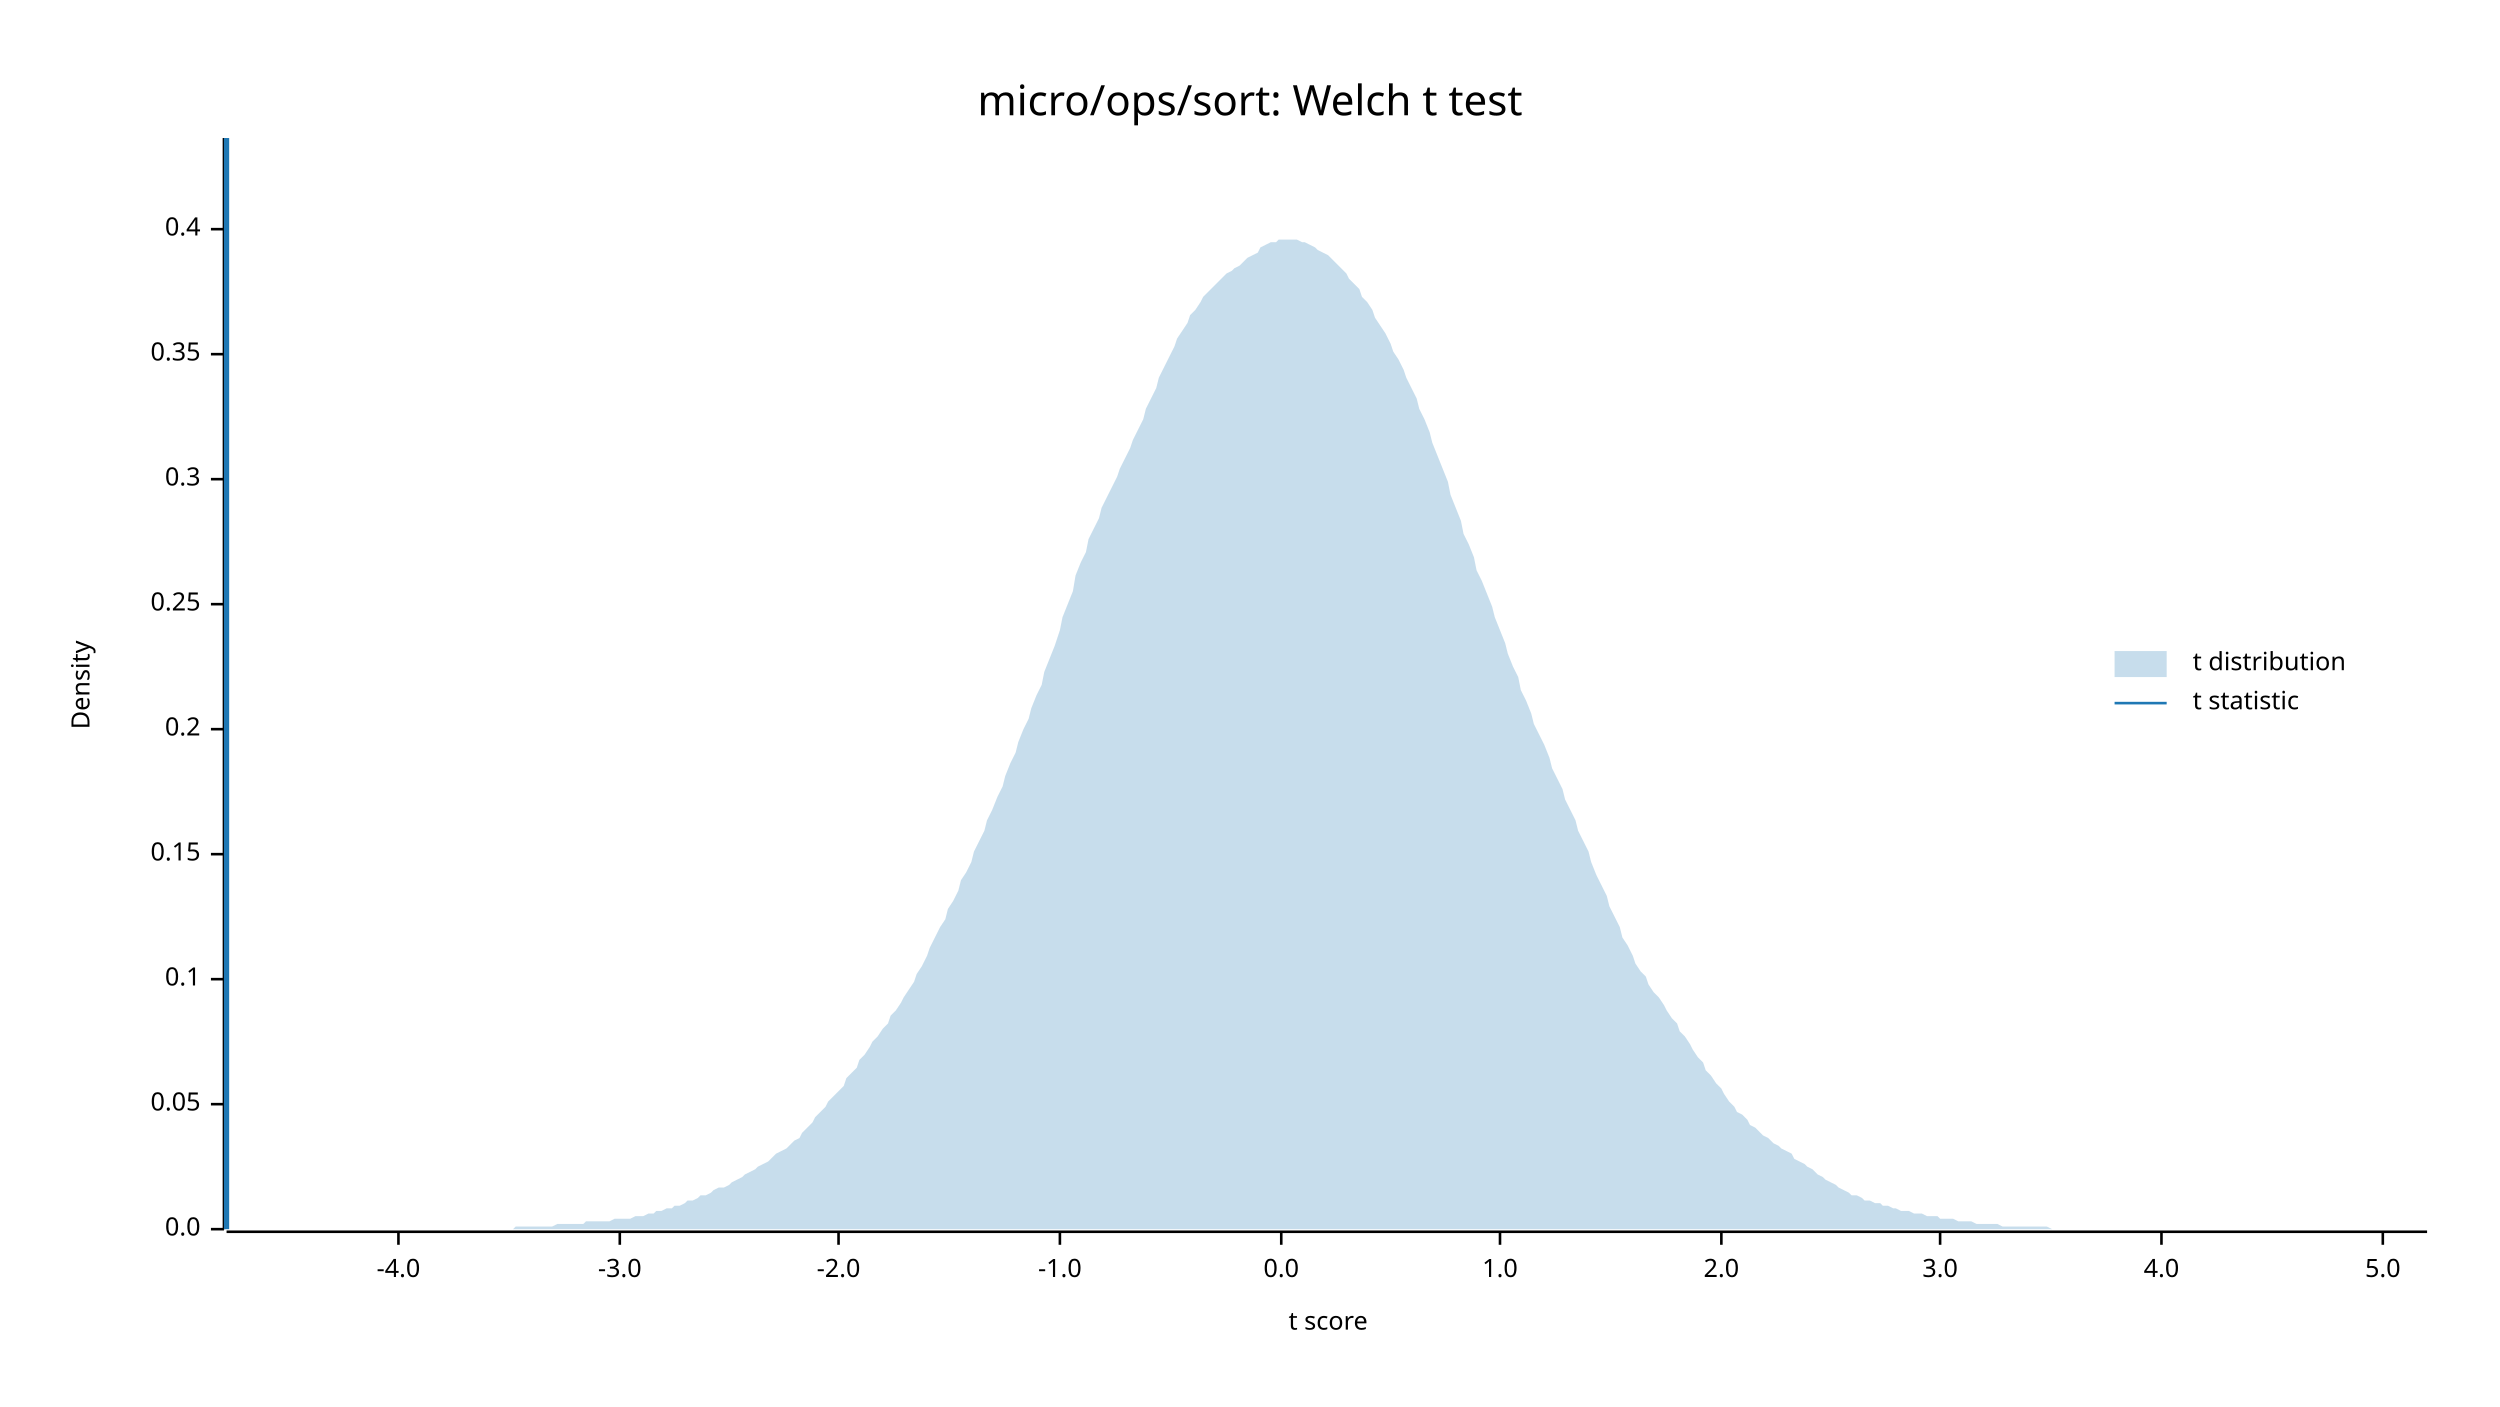
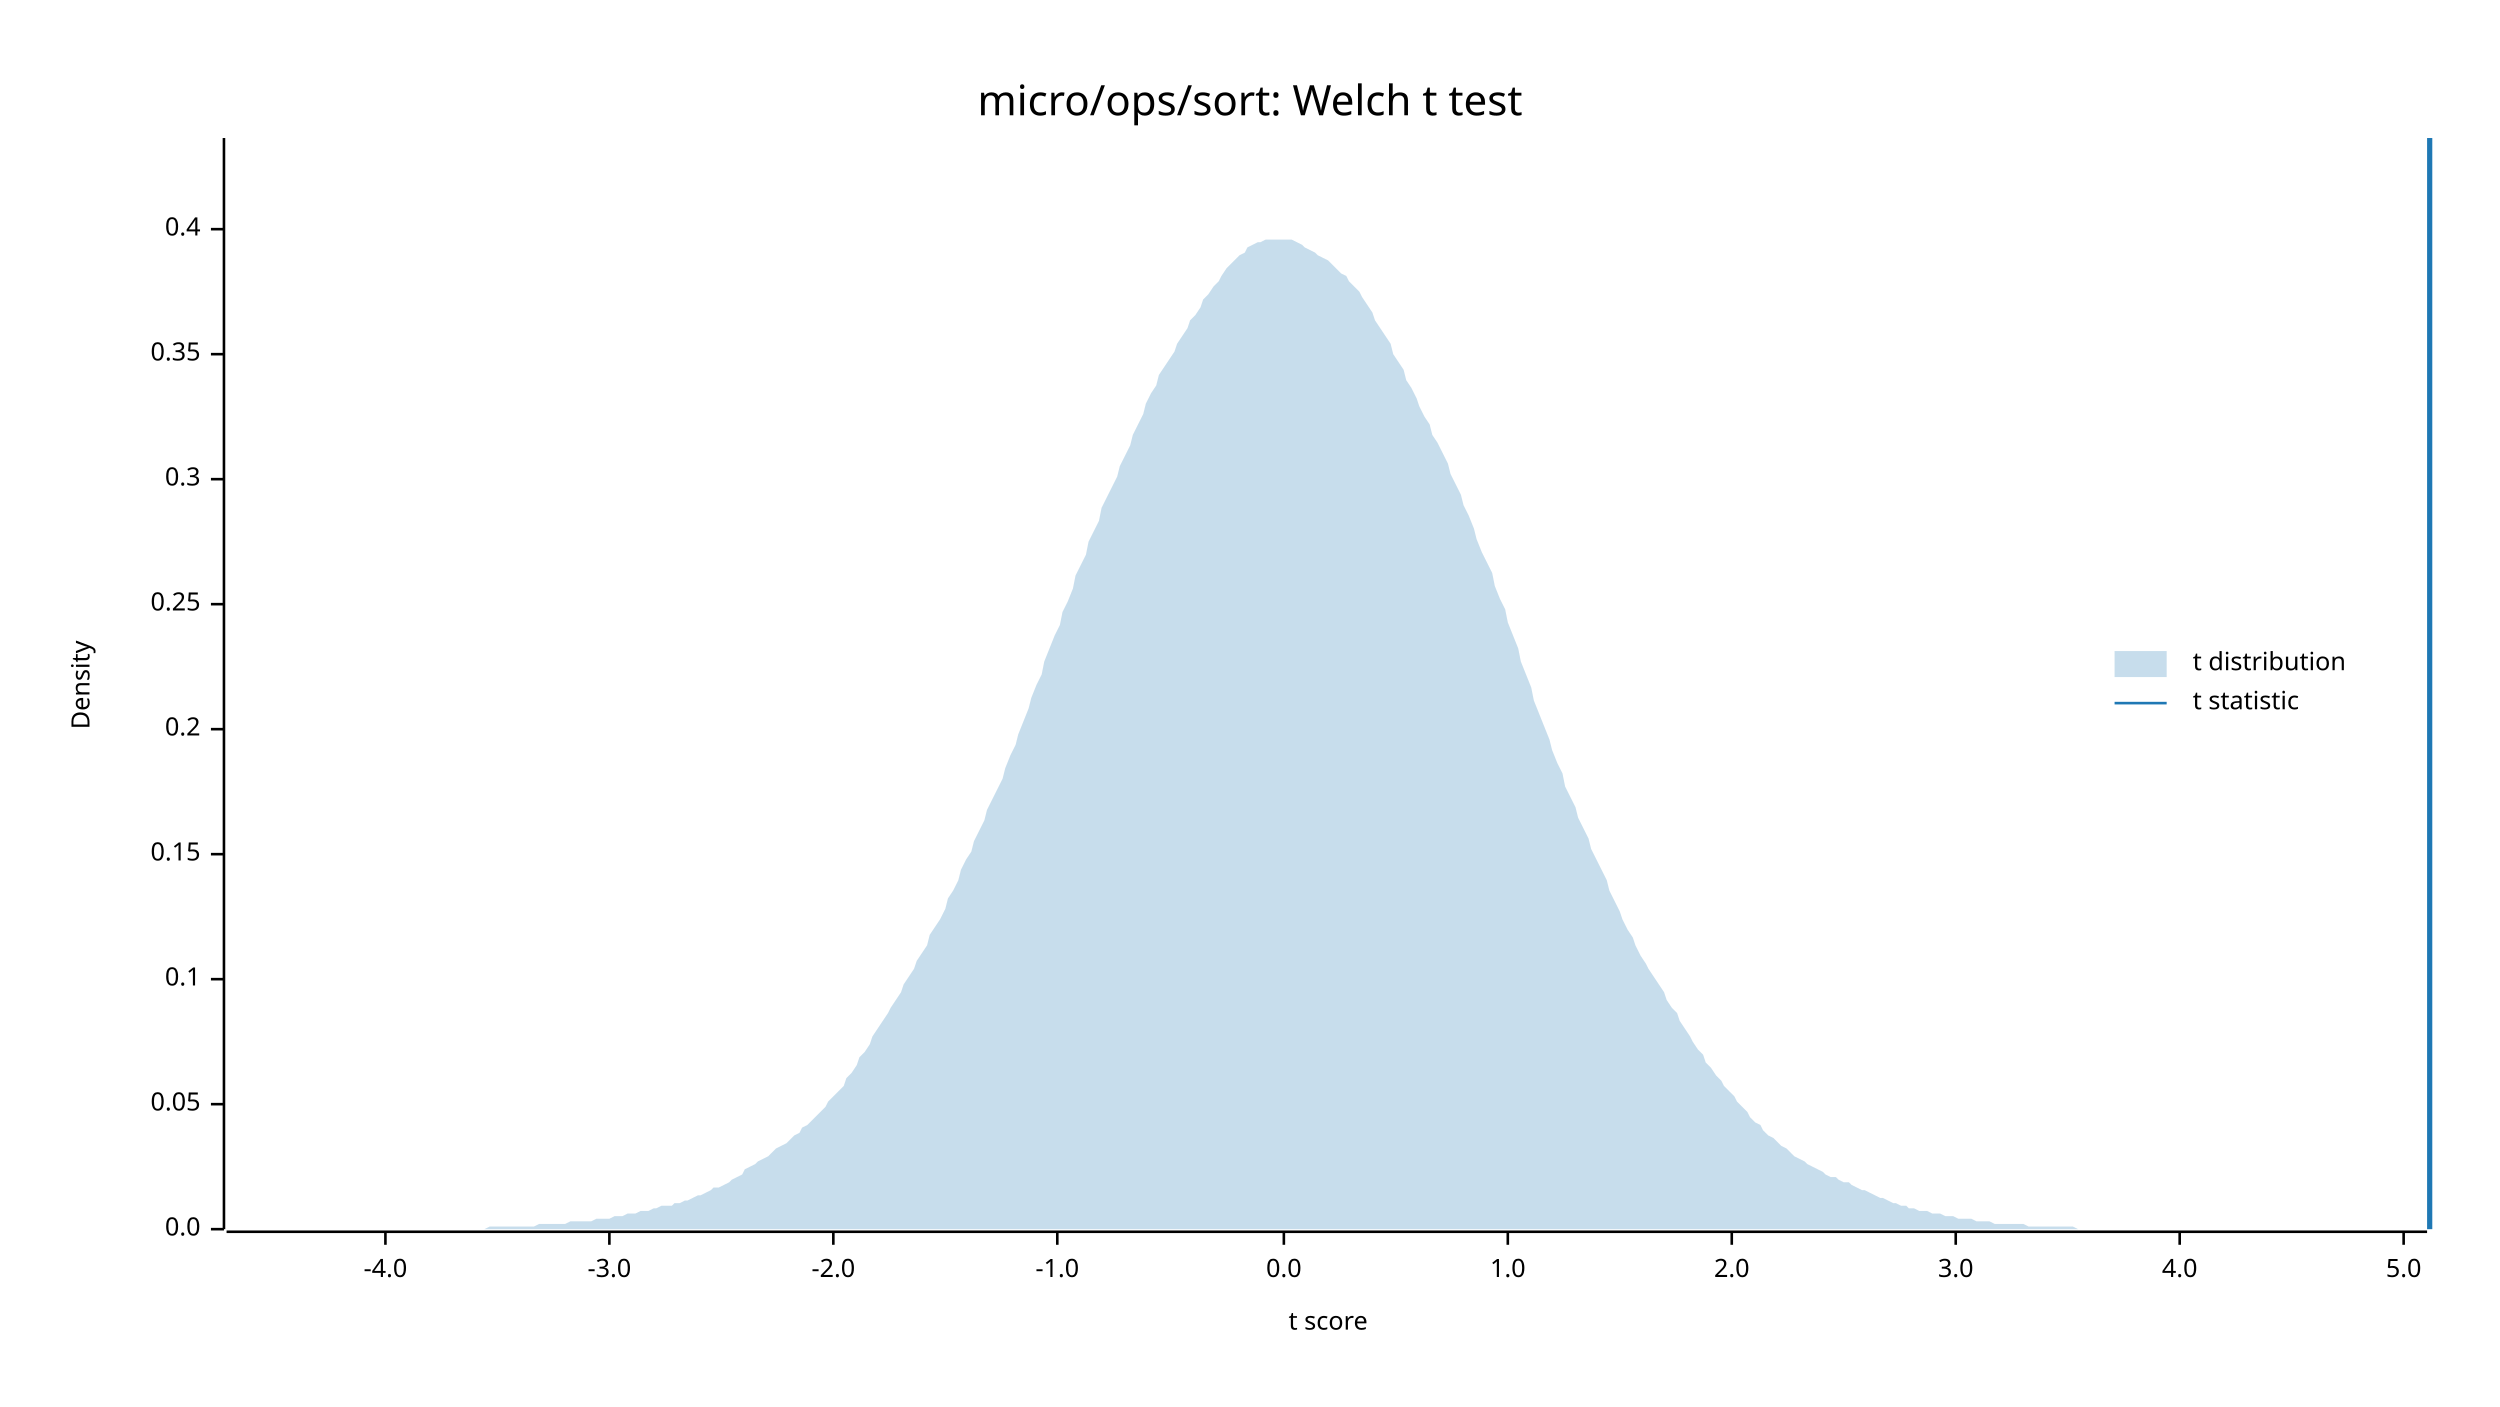
<svg xmlns="http://www.w3.org/2000/svg" width="960" height="540" viewBox="0 0 960 540">
  <text x="480" y="32" dy="0.76em" text-anchor="middle" font-family="sans-serif" font-size="16.129" opacity="1" fill="#000000">
micro/ops/sort: Welch t test
</text>
  <text x="27" y="263" dy="0.76em" text-anchor="middle" font-family="sans-serif" font-size="9.677" opacity="1" fill="#000000" transform="rotate(270, 27, 263)">
Density
</text>
  <text x="510" y="513" dy="-0.5ex" text-anchor="middle" font-family="sans-serif" font-size="9.677" opacity="1" fill="#000000">
t score
</text>
  <polyline fill="none" opacity="1" stroke="#000000" stroke-width="1" points="86,53 86,472 " />
  <text x="77" y="472" dy="0.5ex" text-anchor="end" font-family="sans-serif" font-size="9.677" opacity="1" fill="#000000">
0.0
</text>
  <polyline fill="none" opacity="1" stroke="#000000" stroke-width="1" points="81,472 86,472 " />
  <text x="77" y="424" dy="0.5ex" text-anchor="end" font-family="sans-serif" font-size="9.677" opacity="1" fill="#000000">
0.05
</text>
  <polyline fill="none" opacity="1" stroke="#000000" stroke-width="1" points="81,424 86,424 " />
  <text x="77" y="376" dy="0.5ex" text-anchor="end" font-family="sans-serif" font-size="9.677" opacity="1" fill="#000000">
0.1
</text>
  <polyline fill="none" opacity="1" stroke="#000000" stroke-width="1" points="81,376 86,376 " />
  <text x="77" y="328" dy="0.5ex" text-anchor="end" font-family="sans-serif" font-size="9.677" opacity="1" fill="#000000">
0.15
</text>
  <polyline fill="none" opacity="1" stroke="#000000" stroke-width="1" points="81,328 86,328 " />
  <text x="77" y="280" dy="0.5ex" text-anchor="end" font-family="sans-serif" font-size="9.677" opacity="1" fill="#000000">
0.2
</text>
  <polyline fill="none" opacity="1" stroke="#000000" stroke-width="1" points="81,280 86,280 " />
  <text x="77" y="232" dy="0.5ex" text-anchor="end" font-family="sans-serif" font-size="9.677" opacity="1" fill="#000000">
0.25
</text>
  <polyline fill="none" opacity="1" stroke="#000000" stroke-width="1" points="81,232 86,232 " />
  <text x="77" y="184" dy="0.5ex" text-anchor="end" font-family="sans-serif" font-size="9.677" opacity="1" fill="#000000">
0.3
</text>
  <polyline fill="none" opacity="1" stroke="#000000" stroke-width="1" points="81,184 86,184 " />
  <text x="77" y="136" dy="0.5ex" text-anchor="end" font-family="sans-serif" font-size="9.677" opacity="1" fill="#000000">
0.35
</text>
  <polyline fill="none" opacity="1" stroke="#000000" stroke-width="1" points="81,136 86,136 " />
  <text x="77" y="88" dy="0.5ex" text-anchor="end" font-family="sans-serif" font-size="9.677" opacity="1" fill="#000000">
0.4
</text>
  <polyline fill="none" opacity="1" stroke="#000000" stroke-width="1" points="81,88 86,88 " />
  <polyline fill="none" opacity="1" stroke="#000000" stroke-width="1" points="87,473 932,473 " />
-   <text x="153" y="483" dy="0.76em" text-anchor="middle" font-family="sans-serif" font-size="9.677" opacity="1" fill="#000000">
+   <text x="148" y="483" dy="0.76em" text-anchor="middle" font-family="sans-serif" font-size="9.677" opacity="1" fill="#000000">
-4.0
</text>
-   <polyline fill="none" opacity="1" stroke="#000000" stroke-width="1" points="153,473 153,478 " />
-   <text x="238" y="483" dy="0.76em" text-anchor="middle" font-family="sans-serif" font-size="9.677" opacity="1" fill="#000000">
+   <polyline fill="none" opacity="1" stroke="#000000" stroke-width="1" points="148,473 148,478 " />
+   <text x="234" y="483" dy="0.76em" text-anchor="middle" font-family="sans-serif" font-size="9.677" opacity="1" fill="#000000">
-3.0
</text>
-   <polyline fill="none" opacity="1" stroke="#000000" stroke-width="1" points="238,473 238,478 " />
-   <text x="322" y="483" dy="0.76em" text-anchor="middle" font-family="sans-serif" font-size="9.677" opacity="1" fill="#000000">
+   <polyline fill="none" opacity="1" stroke="#000000" stroke-width="1" points="234,473 234,478 " />
+   <text x="320" y="483" dy="0.76em" text-anchor="middle" font-family="sans-serif" font-size="9.677" opacity="1" fill="#000000">
-2.0
</text>
-   <polyline fill="none" opacity="1" stroke="#000000" stroke-width="1" points="322,473 322,478 " />
-   <text x="407" y="483" dy="0.76em" text-anchor="middle" font-family="sans-serif" font-size="9.677" opacity="1" fill="#000000">
+   <polyline fill="none" opacity="1" stroke="#000000" stroke-width="1" points="320,473 320,478 " />
+   <text x="406" y="483" dy="0.76em" text-anchor="middle" font-family="sans-serif" font-size="9.677" opacity="1" fill="#000000">
-1.0
</text>
-   <polyline fill="none" opacity="1" stroke="#000000" stroke-width="1" points="407,473 407,478 " />
-   <text x="492" y="483" dy="0.76em" text-anchor="middle" font-family="sans-serif" font-size="9.677" opacity="1" fill="#000000">
+   <polyline fill="none" opacity="1" stroke="#000000" stroke-width="1" points="406,473 406,478 " />
+   <text x="493" y="483" dy="0.76em" text-anchor="middle" font-family="sans-serif" font-size="9.677" opacity="1" fill="#000000">
0.0
</text>
-   <polyline fill="none" opacity="1" stroke="#000000" stroke-width="1" points="492,473 492,478 " />
-   <text x="576" y="483" dy="0.76em" text-anchor="middle" font-family="sans-serif" font-size="9.677" opacity="1" fill="#000000">
+   <polyline fill="none" opacity="1" stroke="#000000" stroke-width="1" points="493,473 493,478 " />
+   <text x="579" y="483" dy="0.76em" text-anchor="middle" font-family="sans-serif" font-size="9.677" opacity="1" fill="#000000">
1.0
</text>
-   <polyline fill="none" opacity="1" stroke="#000000" stroke-width="1" points="576,473 576,478 " />
-   <text x="661" y="483" dy="0.76em" text-anchor="middle" font-family="sans-serif" font-size="9.677" opacity="1" fill="#000000">
+   <polyline fill="none" opacity="1" stroke="#000000" stroke-width="1" points="579,473 579,478 " />
+   <text x="665" y="483" dy="0.76em" text-anchor="middle" font-family="sans-serif" font-size="9.677" opacity="1" fill="#000000">
2.0
</text>
-   <polyline fill="none" opacity="1" stroke="#000000" stroke-width="1" points="661,473 661,478 " />
-   <text x="745" y="483" dy="0.76em" text-anchor="middle" font-family="sans-serif" font-size="9.677" opacity="1" fill="#000000">
+   <polyline fill="none" opacity="1" stroke="#000000" stroke-width="1" points="665,473 665,478 " />
+   <text x="751" y="483" dy="0.76em" text-anchor="middle" font-family="sans-serif" font-size="9.677" opacity="1" fill="#000000">
3.0
</text>
-   <polyline fill="none" opacity="1" stroke="#000000" stroke-width="1" points="745,473 745,478 " />
-   <text x="830" y="483" dy="0.76em" text-anchor="middle" font-family="sans-serif" font-size="9.677" opacity="1" fill="#000000">
+   <polyline fill="none" opacity="1" stroke="#000000" stroke-width="1" points="751,473 751,478 " />
+   <text x="837" y="483" dy="0.76em" text-anchor="middle" font-family="sans-serif" font-size="9.677" opacity="1" fill="#000000">
4.0
</text>
-   <polyline fill="none" opacity="1" stroke="#000000" stroke-width="1" points="830,473 830,478 " />
-   <text x="915" y="483" dy="0.76em" text-anchor="middle" font-family="sans-serif" font-size="9.677" opacity="1" fill="#000000">
+   <polyline fill="none" opacity="1" stroke="#000000" stroke-width="1" points="837,473 837,478 " />
+   <text x="923" y="483" dy="0.76em" text-anchor="middle" font-family="sans-serif" font-size="9.677" opacity="1" fill="#000000">
5.0
</text>
-   <polyline fill="none" opacity="1" stroke="#000000" stroke-width="1" points="915,473 915,478 " />
-   <polygon opacity="0.25" fill="#1F78B4" points="87,472 88,472 90,472 92,472 93,472 95,472 97,472 98,472 100,472 102,472 103,472 105,472 107,472 109,472 110,472 112,472 114,472 115,472 117,472 119,472 120,472 122,472 124,472 125,472 127,472 129,472 131,472 132,472 134,472 136,472 137,472 139,472 141,472 142,472 144,472 146,472 147,472 149,472 151,472 153,472 154,472 156,472 158,472 159,472 161,472 163,472 164,472 166,472 168,472 169,472 171,472 173,472 175,472 176,472 178,472 180,472 181,472 183,472 185,472 186,472 188,472 190,472 191,472 193,472 195,472 197,472 198,471 200,471 202,471 203,471 205,471 207,471 208,471 210,471 212,471 214,470 215,470 217,470 219,470 220,470 222,470 224,470 225,469 227,469 229,469 230,469 232,469 234,469 236,468 237,468 239,468 241,468 242,468 244,467 246,467 247,467 249,466 251,466 252,465 254,465 256,464 258,464 259,463 261,463 263,462 264,461 266,461 268,460 269,459 271,459 273,458 274,457 276,456 278,456 280,455 281,454 283,453 285,452 286,451 288,450 290,449 291,448 293,447 295,446 296,445 298,443 300,442 302,441 303,440 305,438 307,437 308,435 310,433 312,431 313,429 315,427 317,425 318,423 320,421 322,419 324,417 325,414 327,412 329,410 330,407 332,405 334,402 335,400 337,398 339,395 341,393 342,390 344,388 346,385 347,383 349,380 351,377 352,374 354,371 356,367 357,364 359,360 361,356 363,353 364,349 366,346 368,342 369,338 371,335 373,331 374,327 376,323 378,319 379,315 381,311 383,306 385,302 386,298 388,293 390,289 391,285 393,280 395,276 396,272 398,267 400,263 401,258 403,253 405,248 407,242 408,237 410,232 412,227 413,221 415,216 417,212 418,207 420,203 422,199 423,195 425,191 427,187 429,183 430,180 432,176 434,172 435,169 437,165 439,161 440,157 442,153 444,149 445,145 447,141 449,137 451,133 452,130 454,127 456,124 457,121 459,119 461,116 462,114 464,112 466,110 468,108 469,107 471,105 473,104 474,103 476,102 478,100 479,99 481,98 483,97 484,95 486,94 488,93 490,93 491,92 493,92 495,92 496,92 498,92 500,93 501,93 503,94 505,95 506,96 508,97 510,98 512,100 513,101 515,103 517,105 518,107 520,109 522,111 523,114 525,116 527,119 528,122 530,125 532,128 534,132 535,135 537,138 539,142 540,145 542,149 544,153 545,157 547,161 549,166 550,170 552,175 554,180 556,185 557,190 559,195 561,200 562,205 564,209 566,214 567,219 569,223 571,228 573,233 574,237 576,242 578,247 579,251 581,256 583,260 584,265 586,269 588,274 589,278 591,282 593,286 595,291 596,295 598,299 600,303 601,307 603,311 605,315 606,319 608,323 610,327 611,331 613,336 615,340 617,344 618,348 620,352 622,356 623,360 625,363 627,367 628,370 630,373 632,375 633,378 635,381 637,383 639,386 640,388 642,391 644,393 645,396 647,398 649,401 650,403 652,406 654,408 655,411 657,413 659,416 661,418 662,420 664,423 666,425 667,427 669,428 671,430 672,432 674,433 676,435 677,436 679,437 681,439 683,440 684,441 686,442 688,443 689,445 691,446 693,447 694,448 696,449 698,451 700,452 701,453 703,454 705,455 706,456 708,457 710,458 711,459 713,459 715,460 716,461 718,461 720,462 722,462 723,463 725,463 727,464 728,464 730,465 732,465 733,465 735,466 737,466 738,466 740,467 742,467 744,467 745,468 747,468 749,468 750,468 752,469 754,469 755,469 757,469 759,470 760,470 762,470 764,470 766,470 767,470 769,471 771,471 772,471 774,471 776,471 777,471 779,471 781,471 782,471 784,471 786,471 788,472 789,472 791,472 793,472 794,472 796,472 798,472 799,472 801,472 803,472 804,472 806,472 808,472 810,472 811,472 813,472 815,472 816,472 818,472 820,472 821,472 823,472 825,472 827,472 828,472 830,472 832,472 833,472 835,472 837,472 838,472 840,472 842,472 843,472 845,472 847,472 849,472 850,472 852,472 854,472 855,472 857,472 859,472 860,472 862,472 864,472 865,472 867,472 869,472 871,472 872,472 874,472 876,472 877,472 879,472 881,472 882,472 884,472 886,472 887,472 889,472 891,472 893,472 894,472 896,472 898,472 899,472 901,472 903,472 904,472 906,472 908,472 909,472 911,472 913,472 915,472 916,472 918,472 920,472 921,472 923,472 925,472 926,472 928,472 930,472 932,472 932,472 87,472 " />
-   <polyline fill="none" opacity="1" stroke="#1F78B4" stroke-width="2" points="87,472 87,53 " />
+   <polyline fill="none" opacity="1" stroke="#000000" stroke-width="1" points="923,473 923,478 " />
+   <polygon opacity="0.25" fill="#1F78B4" points="87,472 88,472 90,472 92,472 93,472 95,472 97,472 98,472 100,472 102,472 103,472 105,472 107,472 109,472 110,472 112,472 114,472 115,472 117,472 119,472 120,472 122,472 124,472 125,472 127,472 129,472 131,472 132,472 134,472 136,472 137,472 139,472 141,472 142,472 144,472 146,472 147,472 149,472 151,472 153,472 154,472 156,472 158,472 159,472 161,472 163,472 164,472 166,472 168,472 169,472 171,472 173,472 175,472 176,472 178,472 180,472 181,472 183,472 185,472 186,472 188,471 190,471 191,471 193,471 195,471 197,471 198,471 200,471 202,471 203,471 205,471 207,470 208,470 210,470 212,470 214,470 215,470 217,470 219,469 220,469 222,469 224,469 225,469 227,469 229,468 230,468 232,468 234,468 236,467 237,467 239,467 241,466 242,466 244,466 246,465 247,465 249,465 251,464 252,464 254,463 256,463 258,463 259,462 261,462 263,461 264,461 266,460 268,459 269,459 271,458 273,457 274,456 276,456 278,455 280,454 281,453 283,452 285,451 286,449 288,448 290,447 291,446 293,445 295,444 296,443 298,441 300,440 302,439 303,438 305,436 307,435 308,433 310,432 312,430 313,429 315,427 317,425 318,423 320,421 322,419 324,417 325,414 327,412 329,409 330,406 332,404 334,401 335,398 337,395 339,392 341,389 342,387 344,384 346,381 347,378 349,375 351,372 352,369 354,366 356,363 357,359 359,356 361,353 363,349 364,345 366,342 368,338 369,334 371,330 373,327 374,323 376,319 378,315 379,311 381,307 383,303 385,299 386,295 388,290 390,286 391,282 393,277 395,272 396,268 398,263 400,259 401,254 403,249 405,244 407,240 408,235 410,231 412,226 413,221 415,217 417,213 418,208 420,204 422,200 423,195 425,191 427,187 429,183 430,179 432,175 434,171 435,167 437,163 439,159 440,155 442,151 444,148 445,144 447,141 449,138 451,135 452,132 454,129 456,126 457,123 459,121 461,118 462,115 464,113 466,110 468,108 469,106 471,103 473,101 474,100 476,98 478,97 479,95 481,94 483,93 484,93 486,92 488,92 490,92 491,92 493,92 495,92 496,92 498,93 500,94 501,95 503,96 505,97 506,98 508,99 510,100 512,102 513,103 515,105 517,106 518,108 520,110 522,112 523,114 525,117 527,120 528,123 530,126 532,129 534,132 535,136 537,139 539,142 540,146 542,149 544,153 545,156 547,160 549,163 550,167 552,170 554,174 556,178 557,182 559,186 561,190 562,194 564,198 566,203 567,207 569,212 571,216 573,220 574,225 576,230 578,234 579,239 581,244 583,249 584,254 586,259 588,264 589,269 591,274 593,279 595,284 596,288 598,293 600,297 601,302 603,306 605,310 606,314 608,318 610,322 611,326 613,330 615,334 617,338 618,342 620,346 622,350 623,353 625,357 627,360 628,363 630,367 632,370 633,372 635,375 637,378 639,381 640,384 642,387 644,389 645,392 647,395 649,398 650,400 652,403 654,405 655,408 657,410 659,413 661,415 662,417 664,419 666,421 667,423 669,425 671,427 672,429 674,431 676,432 677,434 679,436 681,437 683,439 684,440 686,441 688,443 689,444 691,445 693,446 694,447 696,448 698,449 700,450 701,451 703,452 705,452 706,453 708,454 710,454 711,455 713,456 715,457 716,457 718,458 720,459 722,460 723,460 725,461 727,462 728,462 730,463 732,463 733,464 735,464 737,465 738,465 740,465 742,466 744,466 745,466 747,467 749,467 750,467 752,468 754,468 755,468 757,468 759,469 760,469 762,469 764,469 766,470 767,470 769,470 771,470 772,470 774,470 776,470 777,470 779,471 781,471 782,471 784,471 786,471 788,471 789,471 791,471 793,471 794,471 796,471 798,472 799,472 801,472 803,472 804,472 806,472 808,472 810,472 811,472 813,472 815,472 816,472 818,472 820,472 821,472 823,472 825,472 827,472 828,472 830,472 832,472 833,472 835,472 837,472 838,472 840,472 842,472 843,472 845,472 847,472 849,472 850,472 852,472 854,472 855,472 857,472 859,472 860,472 862,472 864,472 865,472 867,472 869,472 871,472 872,472 874,472 876,472 877,472 879,472 881,472 882,472 884,472 886,472 887,472 889,472 891,472 893,472 894,472 896,472 898,472 899,472 901,472 903,472 904,472 906,472 908,472 909,472 911,472 913,472 915,472 916,472 918,472 920,472 921,472 923,472 925,472 926,472 928,472 930,472 932,472 932,472 87,472 " />
+   <polyline fill="none" opacity="1" stroke="#1F78B4" stroke-width="2" points="933,472 933,53 " />
  <text x="842" y="250" dy="0.76em" text-anchor="start" font-family="sans-serif" font-size="9.677" opacity="1" fill="#000000">
t distribution
</text>
  <text x="842" y="265" dy="0.76em" text-anchor="start" font-family="sans-serif" font-size="9.677" opacity="1" fill="#000000">
t statistic
</text>
  <rect x="812" y="250" width="20" height="10" opacity="0.25" fill="#1F78B4" stroke="none" />
  <polyline fill="none" opacity="1" stroke="#1F78B4" stroke-width="1" points="812,270 832,270 " />
</svg>
